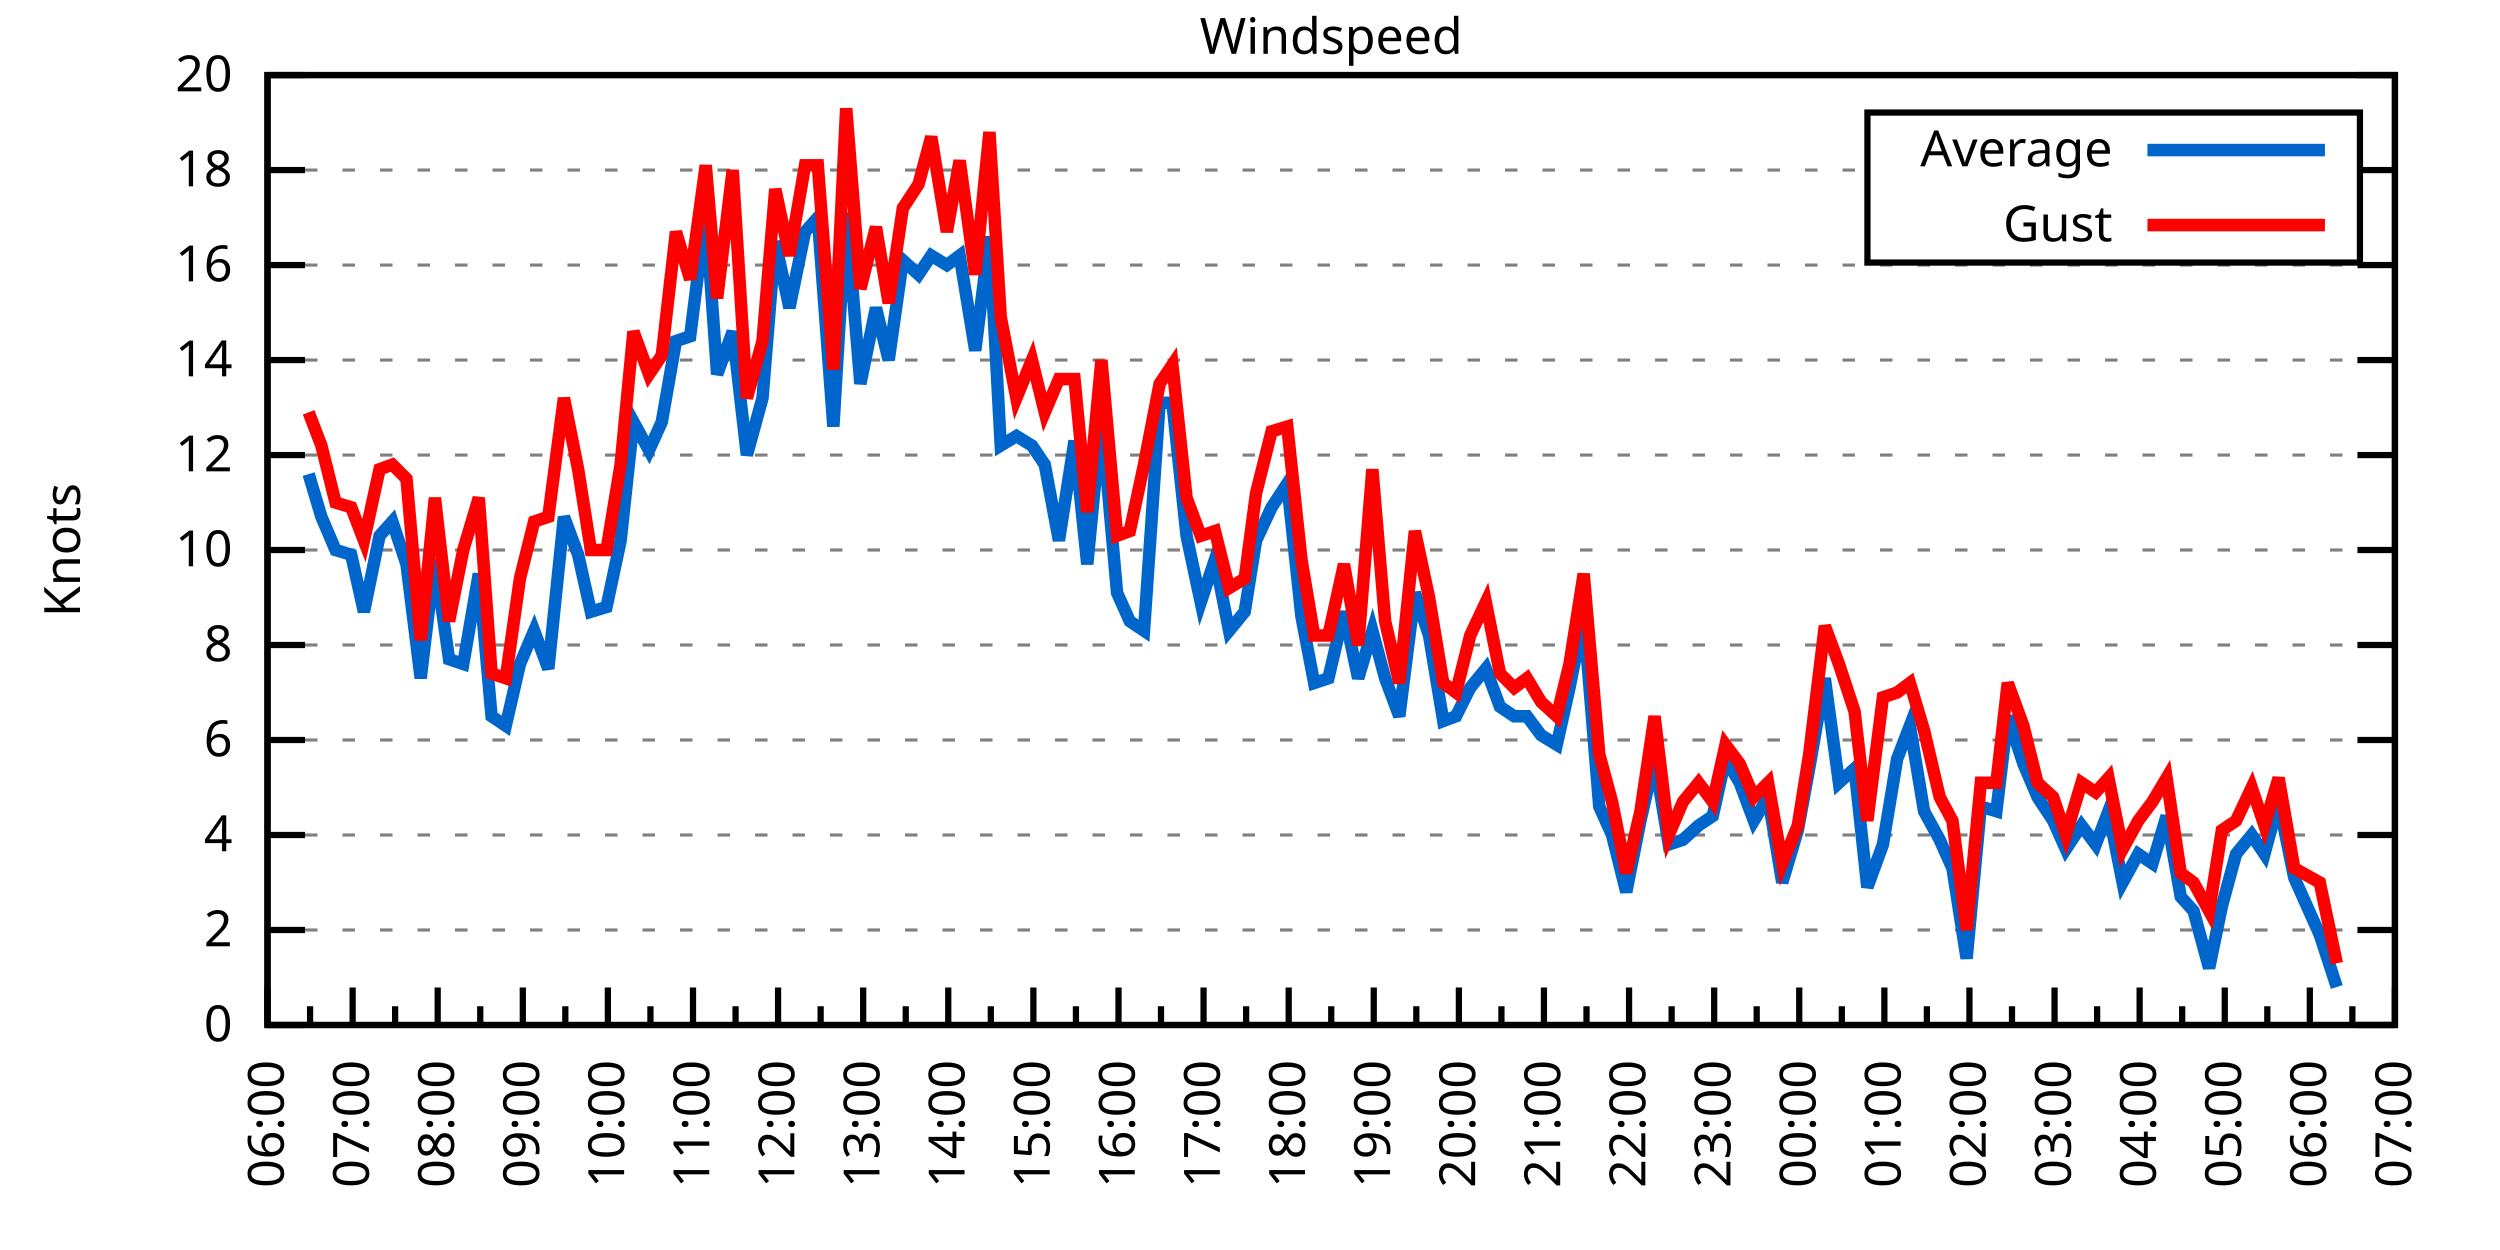
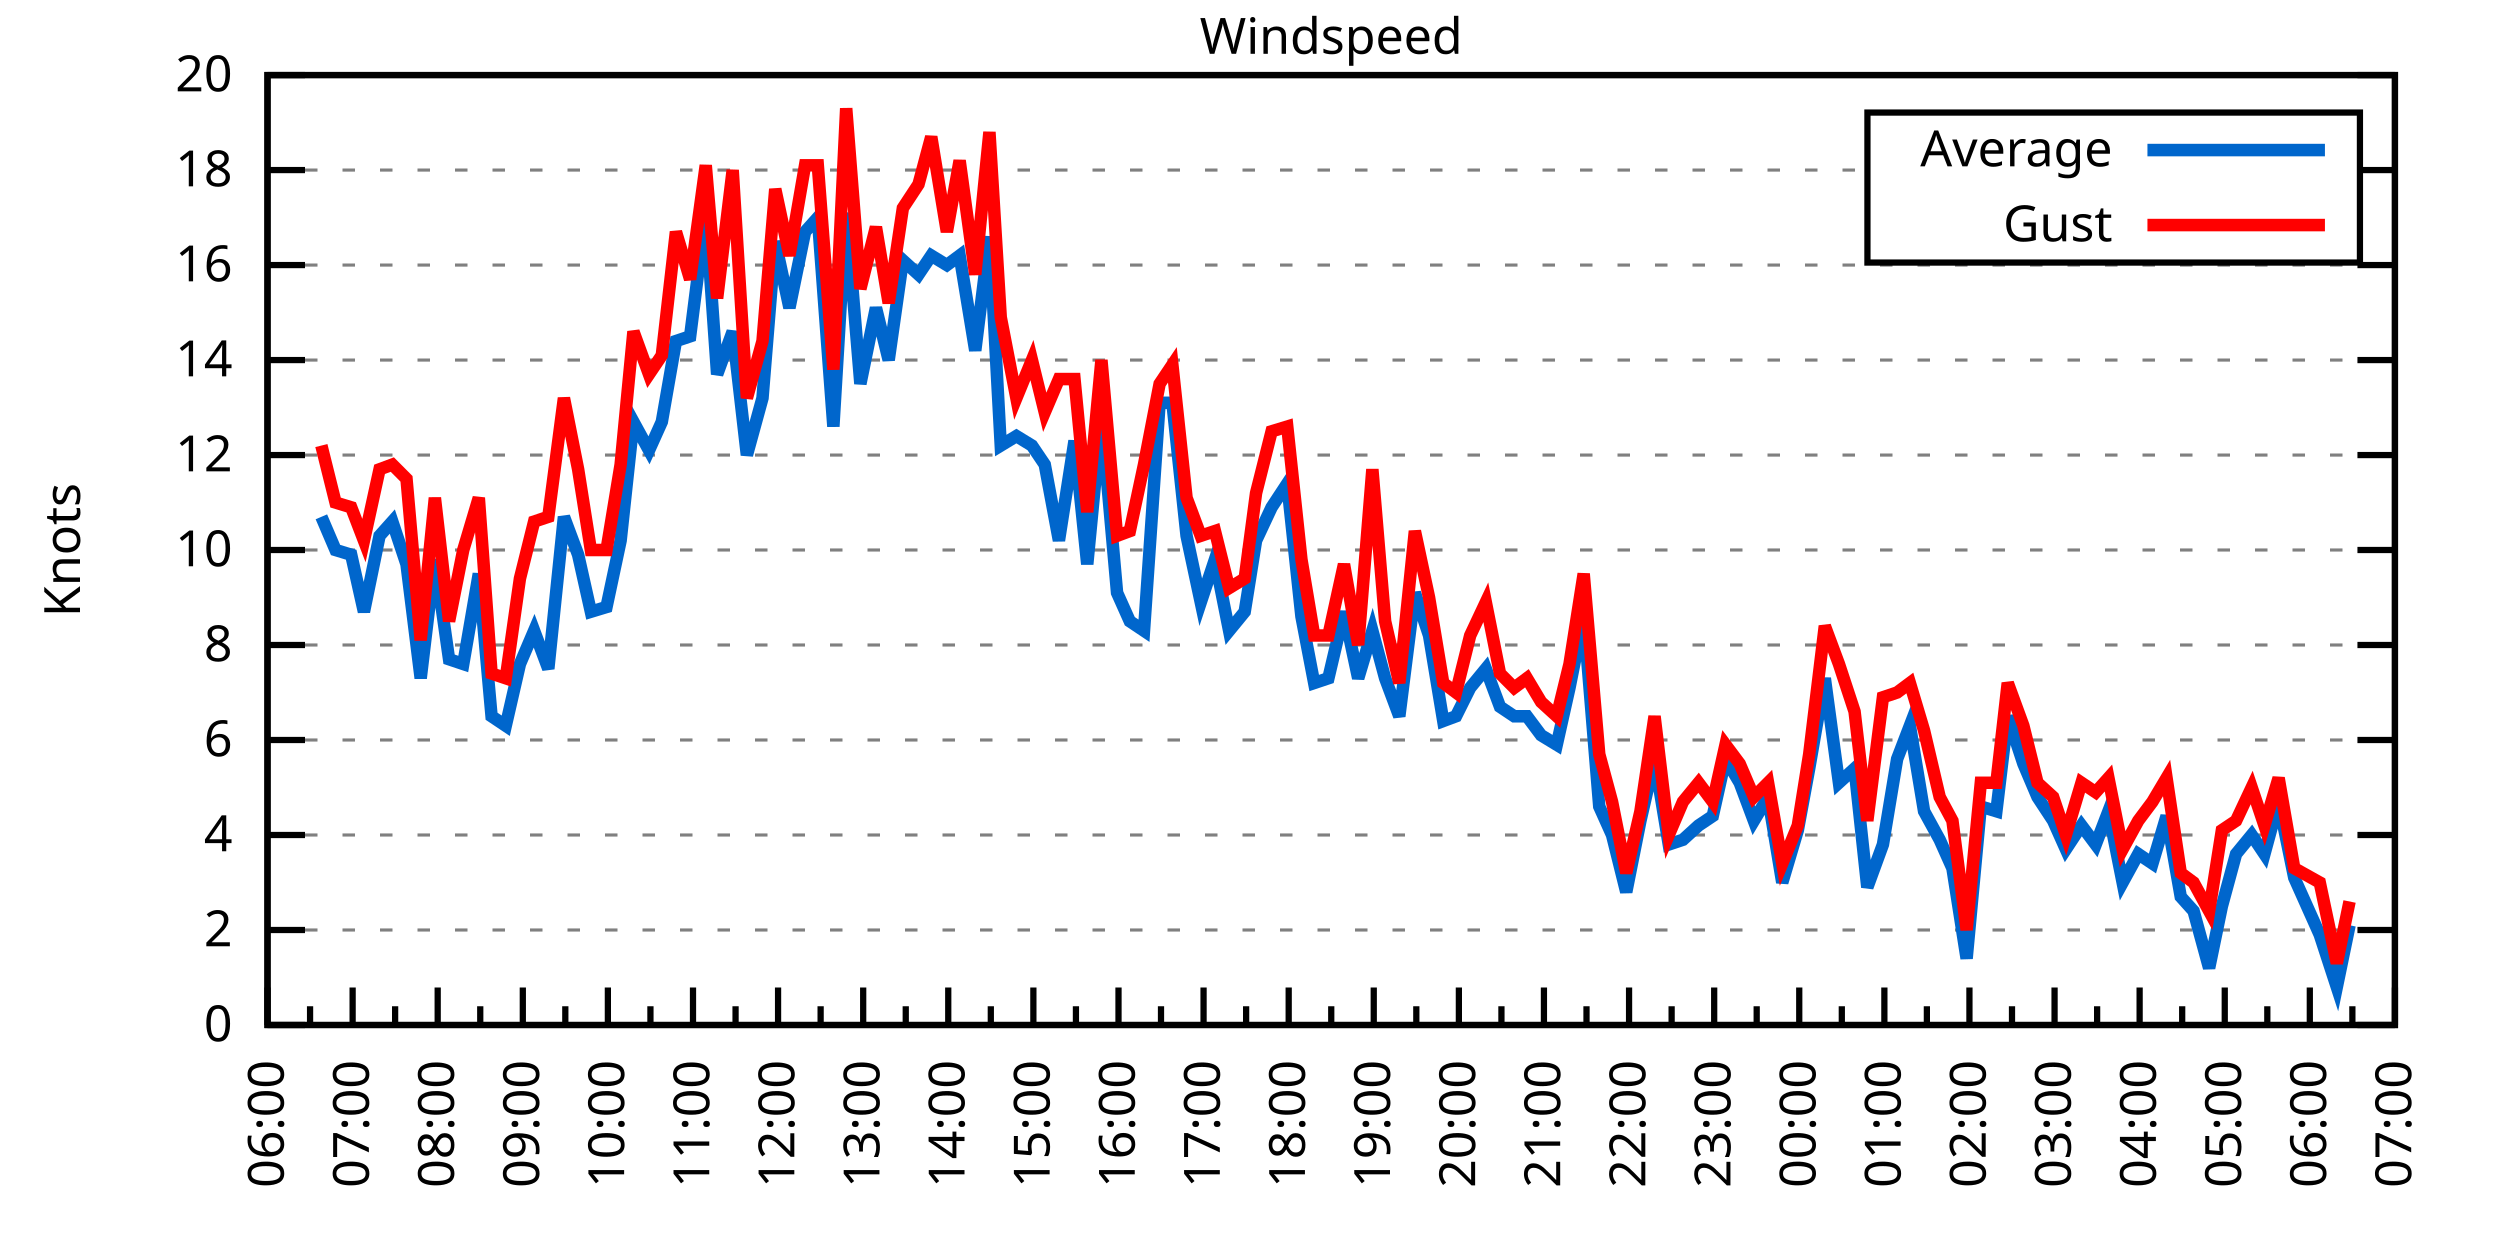
<svg xmlns="http://www.w3.org/2000/svg" xmlns:xlink="http://www.w3.org/1999/xlink" width="400" height="200" viewBox="0 0 400 200">
  <g id="gnuplot_canvas">
    <rect x="0" y="0" width="400" height="200" fill="none" />
    <defs>
      <circle id="gpDot" r="0.5" stroke-width="0.5" stroke="currentColor" />
      <path id="gpPt0" stroke-width="0.333" stroke="currentColor" d="M-1,0 h2 M0,-1 v2" />
      <path id="gpPt1" stroke-width="0.333" stroke="currentColor" d="M-1,-1 L1,1 M1,-1 L-1,1" />
      <path id="gpPt2" stroke-width="0.333" stroke="currentColor" d="M-1,0 L1,0 M0,-1 L0,1 M-1,-1 L1,1 M-1,1 L1,-1" />
      <rect id="gpPt3" stroke-width="0.333" stroke="currentColor" x="-1" y="-1" width="2" height="2" />
      <rect id="gpPt4" stroke-width="0.333" stroke="currentColor" fill="currentColor" x="-1" y="-1" width="2" height="2" />
      <circle id="gpPt5" stroke-width="0.333" stroke="currentColor" cx="0" cy="0" r="1" />
      <use xlink:href="#gpPt5" id="gpPt6" fill="currentColor" stroke="none" />
      <path id="gpPt7" stroke-width="0.333" stroke="currentColor" d="M0,-1.33 L-1.33,0.67 L1.33,0.67 z" />
      <use xlink:href="#gpPt7" id="gpPt8" fill="currentColor" stroke="none" />
      <use xlink:href="#gpPt7" id="gpPt9" stroke="currentColor" transform="rotate(180)" />
      <use xlink:href="#gpPt9" id="gpPt10" fill="currentColor" stroke="none" />
      <use xlink:href="#gpPt3" id="gpPt11" stroke="currentColor" transform="rotate(45)" />
      <use xlink:href="#gpPt11" id="gpPt12" fill="currentColor" stroke="none" />
      <path id="gpPt13" stroke-width="0.333" stroke="currentColor" d="M0,1.330 L1.265,0.411 L0.782,-1.067 L-0.782,-1.076 L-1.265,0.411 z" />
      <use xlink:href="#gpPt13" id="gpPt14" fill="currentColor" stroke="none" />
      <filter id="textbox" filterUnits="objectBoundingBox" x="0" y="0" height="1" width="1">
        <feFlood flood-color="white" flood-opacity="1" result="bgnd" />
        <feComposite in="SourceGraphic" in2="bgnd" operator="atop" />
      </filter>
      <filter id="greybox" filterUnits="objectBoundingBox" x="0" y="0" height="1" width="1">
        <feFlood flood-color="lightgrey" flood-opacity="1" result="grey" />
        <feComposite in="SourceGraphic" in2="grey" operator="atop" />
      </filter>
    </defs>
    <g fill="none" color="white" stroke="currentColor" stroke-width="1.00" stroke-linecap="butt" stroke-linejoin="miter">
</g>
    <g fill="none" color="black" stroke="currentColor" stroke-width="1.00" stroke-linecap="butt" stroke-linejoin="miter">
      <g stroke="none" shape-rendering="crispEdges">
        <polygon fill="rgb(255, 255, 255)" points="42.80,164.00 383.18,164.00 383.18,12.02 42.80,12.02 " />
      </g>
    </g>
    <g fill="none" color="black" stroke="currentColor" stroke-width="1.00" stroke-linecap="butt" stroke-linejoin="miter">
</g>
    <g fill="none" color="black" stroke="black" stroke-width="0.50" stroke-linecap="butt" stroke-linejoin="miter">
</g>
    <g fill="none" color="gray" stroke="currentColor" stroke-width="0.50" stroke-linecap="butt" stroke-linejoin="miter">
      <path stroke="gray" stroke-dasharray="2,4" class="gridline" d="M42.80,164.00 L383.19,164.00  " />
    </g>
    <g fill="none" color="gray" stroke="gray" stroke-width="1.00" stroke-linecap="butt" stroke-linejoin="miter">
</g>
    <g fill="none" color="black" stroke="currentColor" stroke-width="1.00" stroke-linecap="butt" stroke-linejoin="miter">
      <path stroke="black" d="M42.80,164.00 L48.80,164.00 M383.19,164.00 L377.19,164.00  " />
      <g transform="translate(37.20,166.60)" stroke="none" fill="black" font-family="Sans" font-size="8.00" text-anchor="end">
        <text>
          <tspan font-family="Sans"> 0</tspan>
        </text>
      </g>
    </g>
    <g fill="none" color="black" stroke="currentColor" stroke-width="1.00" stroke-linecap="butt" stroke-linejoin="miter">
</g>
    <g fill="none" color="black" stroke="black" stroke-width="0.50" stroke-linecap="butt" stroke-linejoin="miter">
</g>
    <g fill="none" color="gray" stroke="currentColor" stroke-width="0.50" stroke-linecap="butt" stroke-linejoin="miter">
      <path stroke="gray" stroke-dasharray="2,4" class="gridline" d="M42.80,148.80 L383.19,148.80  " />
    </g>
    <g fill="none" color="gray" stroke="gray" stroke-width="1.00" stroke-linecap="butt" stroke-linejoin="miter">
</g>
    <g fill="none" color="black" stroke="currentColor" stroke-width="1.00" stroke-linecap="butt" stroke-linejoin="miter">
      <path stroke="black" d="M42.80,148.80 L48.80,148.80 M383.19,148.80 L377.19,148.80  " />
      <g transform="translate(37.20,151.40)" stroke="none" fill="black" font-family="Sans" font-size="8.00" text-anchor="end">
        <text>
          <tspan font-family="Sans"> 2</tspan>
        </text>
      </g>
    </g>
    <g fill="none" color="black" stroke="currentColor" stroke-width="1.00" stroke-linecap="butt" stroke-linejoin="miter">
</g>
    <g fill="none" color="black" stroke="black" stroke-width="0.50" stroke-linecap="butt" stroke-linejoin="miter">
</g>
    <g fill="none" color="gray" stroke="currentColor" stroke-width="0.50" stroke-linecap="butt" stroke-linejoin="miter">
      <path stroke="gray" stroke-dasharray="2,4" class="gridline" d="M42.80,133.60 L383.19,133.60  " />
    </g>
    <g fill="none" color="gray" stroke="gray" stroke-width="1.00" stroke-linecap="butt" stroke-linejoin="miter">
</g>
    <g fill="none" color="black" stroke="currentColor" stroke-width="1.00" stroke-linecap="butt" stroke-linejoin="miter">
      <path stroke="black" d="M42.80,133.60 L48.80,133.60 M383.19,133.60 L377.19,133.60  " />
      <g transform="translate(37.20,136.20)" stroke="none" fill="black" font-family="Sans" font-size="8.00" text-anchor="end">
        <text>
          <tspan font-family="Sans"> 4</tspan>
        </text>
      </g>
    </g>
    <g fill="none" color="black" stroke="currentColor" stroke-width="1.00" stroke-linecap="butt" stroke-linejoin="miter">
</g>
    <g fill="none" color="black" stroke="black" stroke-width="0.50" stroke-linecap="butt" stroke-linejoin="miter">
</g>
    <g fill="none" color="gray" stroke="currentColor" stroke-width="0.50" stroke-linecap="butt" stroke-linejoin="miter">
      <path stroke="gray" stroke-dasharray="2,4" class="gridline" d="M42.80,118.40 L383.19,118.40  " />
    </g>
    <g fill="none" color="gray" stroke="gray" stroke-width="1.00" stroke-linecap="butt" stroke-linejoin="miter">
</g>
    <g fill="none" color="black" stroke="currentColor" stroke-width="1.00" stroke-linecap="butt" stroke-linejoin="miter">
      <path stroke="black" d="M42.80,118.40 L48.80,118.40 M383.19,118.40 L377.19,118.40  " />
      <g transform="translate(37.20,121.00)" stroke="none" fill="black" font-family="Sans" font-size="8.00" text-anchor="end">
        <text>
          <tspan font-family="Sans"> 6</tspan>
        </text>
      </g>
    </g>
    <g fill="none" color="black" stroke="currentColor" stroke-width="1.00" stroke-linecap="butt" stroke-linejoin="miter">
</g>
    <g fill="none" color="black" stroke="black" stroke-width="0.50" stroke-linecap="butt" stroke-linejoin="miter">
</g>
    <g fill="none" color="gray" stroke="currentColor" stroke-width="0.50" stroke-linecap="butt" stroke-linejoin="miter">
      <path stroke="gray" stroke-dasharray="2,4" class="gridline" d="M42.80,103.20 L383.19,103.20  " />
    </g>
    <g fill="none" color="gray" stroke="gray" stroke-width="1.00" stroke-linecap="butt" stroke-linejoin="miter">
</g>
    <g fill="none" color="black" stroke="currentColor" stroke-width="1.00" stroke-linecap="butt" stroke-linejoin="miter">
      <path stroke="black" d="M42.80,103.20 L48.80,103.20 M383.19,103.20 L377.19,103.20  " />
      <g transform="translate(37.20,105.80)" stroke="none" fill="black" font-family="Sans" font-size="8.00" text-anchor="end">
        <text>
          <tspan font-family="Sans"> 8</tspan>
        </text>
      </g>
    </g>
    <g fill="none" color="black" stroke="currentColor" stroke-width="1.00" stroke-linecap="butt" stroke-linejoin="miter">
</g>
    <g fill="none" color="black" stroke="black" stroke-width="0.50" stroke-linecap="butt" stroke-linejoin="miter">
</g>
    <g fill="none" color="gray" stroke="currentColor" stroke-width="0.50" stroke-linecap="butt" stroke-linejoin="miter">
      <path stroke="gray" stroke-dasharray="2,4" class="gridline" d="M42.80,88.00 L383.19,88.00  " />
    </g>
    <g fill="none" color="gray" stroke="gray" stroke-width="1.00" stroke-linecap="butt" stroke-linejoin="miter">
</g>
    <g fill="none" color="black" stroke="currentColor" stroke-width="1.00" stroke-linecap="butt" stroke-linejoin="miter">
      <path stroke="black" d="M42.80,88.00 L48.80,88.00 M383.19,88.00 L377.19,88.00  " />
      <g transform="translate(37.20,90.60)" stroke="none" fill="black" font-family="Sans" font-size="8.00" text-anchor="end">
        <text>
          <tspan font-family="Sans"> 10</tspan>
        </text>
      </g>
    </g>
    <g fill="none" color="black" stroke="currentColor" stroke-width="1.00" stroke-linecap="butt" stroke-linejoin="miter">
</g>
    <g fill="none" color="black" stroke="black" stroke-width="0.50" stroke-linecap="butt" stroke-linejoin="miter">
</g>
    <g fill="none" color="gray" stroke="currentColor" stroke-width="0.50" stroke-linecap="butt" stroke-linejoin="miter">
      <path stroke="gray" stroke-dasharray="2,4" class="gridline" d="M42.80,72.81 L383.19,72.81  " />
    </g>
    <g fill="none" color="gray" stroke="gray" stroke-width="1.00" stroke-linecap="butt" stroke-linejoin="miter">
</g>
    <g fill="none" color="black" stroke="currentColor" stroke-width="1.00" stroke-linecap="butt" stroke-linejoin="miter">
      <path stroke="black" d="M42.80,72.81 L48.80,72.81 M383.19,72.81 L377.19,72.81  " />
      <g transform="translate(37.20,75.41)" stroke="none" fill="black" font-family="Sans" font-size="8.00" text-anchor="end">
        <text>
          <tspan font-family="Sans"> 12</tspan>
        </text>
      </g>
    </g>
    <g fill="none" color="black" stroke="currentColor" stroke-width="1.00" stroke-linecap="butt" stroke-linejoin="miter">
</g>
    <g fill="none" color="black" stroke="black" stroke-width="0.50" stroke-linecap="butt" stroke-linejoin="miter">
</g>
    <g fill="none" color="gray" stroke="currentColor" stroke-width="0.50" stroke-linecap="butt" stroke-linejoin="miter">
      <path stroke="gray" stroke-dasharray="2,4" class="gridline" d="M42.80,57.61 L383.19,57.61  " />
    </g>
    <g fill="none" color="gray" stroke="gray" stroke-width="1.00" stroke-linecap="butt" stroke-linejoin="miter">
</g>
    <g fill="none" color="black" stroke="currentColor" stroke-width="1.00" stroke-linecap="butt" stroke-linejoin="miter">
      <path stroke="black" d="M42.80,57.61 L48.80,57.61 M383.19,57.61 L377.19,57.61  " />
      <g transform="translate(37.20,60.21)" stroke="none" fill="black" font-family="Sans" font-size="8.00" text-anchor="end">
        <text>
          <tspan font-family="Sans"> 14</tspan>
        </text>
      </g>
    </g>
    <g fill="none" color="black" stroke="currentColor" stroke-width="1.00" stroke-linecap="butt" stroke-linejoin="miter">
</g>
    <g fill="none" color="black" stroke="black" stroke-width="0.50" stroke-linecap="butt" stroke-linejoin="miter">
</g>
    <g fill="none" color="gray" stroke="currentColor" stroke-width="0.50" stroke-linecap="butt" stroke-linejoin="miter">
      <path stroke="gray" stroke-dasharray="2,4" class="gridline" d="M42.80,42.41 L383.19,42.41  " />
    </g>
    <g fill="none" color="gray" stroke="gray" stroke-width="1.00" stroke-linecap="butt" stroke-linejoin="miter">
</g>
    <g fill="none" color="black" stroke="currentColor" stroke-width="1.00" stroke-linecap="butt" stroke-linejoin="miter">
      <path stroke="black" d="M42.80,42.41 L48.80,42.41 M383.19,42.41 L377.19,42.41  " />
      <g transform="translate(37.20,45.01)" stroke="none" fill="black" font-family="Sans" font-size="8.00" text-anchor="end">
        <text>
          <tspan font-family="Sans"> 16</tspan>
        </text>
      </g>
    </g>
    <g fill="none" color="black" stroke="currentColor" stroke-width="1.00" stroke-linecap="butt" stroke-linejoin="miter">
</g>
    <g fill="none" color="black" stroke="black" stroke-width="0.50" stroke-linecap="butt" stroke-linejoin="miter">
</g>
    <g fill="none" color="gray" stroke="currentColor" stroke-width="0.50" stroke-linecap="butt" stroke-linejoin="miter">
      <path stroke="gray" stroke-dasharray="2,4" class="gridline" d="M42.80,27.21 L298.79,27.21 M377.59,27.21 L383.19,27.21  " />
    </g>
    <g fill="none" color="gray" stroke="gray" stroke-width="1.00" stroke-linecap="butt" stroke-linejoin="miter">
</g>
    <g fill="none" color="black" stroke="currentColor" stroke-width="1.00" stroke-linecap="butt" stroke-linejoin="miter">
      <path stroke="black" d="M42.80,27.21 L48.80,27.21 M383.19,27.21 L377.19,27.21  " />
      <g transform="translate(37.20,29.81)" stroke="none" fill="black" font-family="Sans" font-size="8.00" text-anchor="end">
        <text>
          <tspan font-family="Sans"> 18</tspan>
        </text>
      </g>
    </g>
    <g fill="none" color="black" stroke="currentColor" stroke-width="1.00" stroke-linecap="butt" stroke-linejoin="miter">
</g>
    <g fill="none" color="black" stroke="black" stroke-width="0.50" stroke-linecap="butt" stroke-linejoin="miter">
</g>
    <g fill="none" color="gray" stroke="currentColor" stroke-width="0.50" stroke-linecap="butt" stroke-linejoin="miter">
      <path stroke="gray" stroke-dasharray="2,4" class="gridline" d="M42.80,12.01 L383.19,12.01  " />
    </g>
    <g fill="none" color="gray" stroke="gray" stroke-width="1.00" stroke-linecap="butt" stroke-linejoin="miter">
</g>
    <g fill="none" color="black" stroke="currentColor" stroke-width="1.00" stroke-linecap="butt" stroke-linejoin="miter">
      <path stroke="black" d="M42.80,12.01 L48.80,12.01 M383.19,12.01 L377.19,12.01  " />
      <g transform="translate(37.20,14.61)" stroke="none" fill="black" font-family="Sans" font-size="8.00" text-anchor="end">
        <text>
          <tspan font-family="Sans"> 20</tspan>
        </text>
      </g>
    </g>
    <g fill="none" color="black" stroke="currentColor" stroke-width="1.00" stroke-linecap="butt" stroke-linejoin="miter">
      <path stroke="black" d="M42.80,164.00 L42.80,158.00  " />
      <g transform="translate(45.40,169.60) rotate(270)" stroke="none" fill="black" font-family="Sans" font-size="8.00" text-anchor="end">
        <text>
          <tspan font-family="Sans">06:00</tspan>
        </text>
      </g>
    </g>
    <g fill="none" color="black" stroke="currentColor" stroke-width="1.00" stroke-linecap="butt" stroke-linejoin="miter">
      <path stroke="black" d="M49.61,164.00 L49.61,161.00 M56.42,164.00 L56.42,158.00  " />
      <g transform="translate(59.02,169.60) rotate(270)" stroke="none" fill="black" font-family="Sans" font-size="8.00" text-anchor="end">
        <text>
          <tspan font-family="Sans">07:00</tspan>
        </text>
      </g>
    </g>
    <g fill="none" color="black" stroke="currentColor" stroke-width="1.00" stroke-linecap="butt" stroke-linejoin="miter">
      <path stroke="black" d="M63.22,164.00 L63.22,161.00 M70.03,164.00 L70.03,158.00  " />
      <g transform="translate(72.63,169.60) rotate(270)" stroke="none" fill="black" font-family="Sans" font-size="8.00" text-anchor="end">
        <text>
          <tspan font-family="Sans">08:00</tspan>
        </text>
      </g>
    </g>
    <g fill="none" color="black" stroke="currentColor" stroke-width="1.00" stroke-linecap="butt" stroke-linejoin="miter">
      <path stroke="black" d="M76.84,164.00 L76.84,161.00 M83.65,164.00 L83.65,158.00  " />
      <g transform="translate(86.25,169.60) rotate(270)" stroke="none" fill="black" font-family="Sans" font-size="8.00" text-anchor="end">
        <text>
          <tspan font-family="Sans">09:00</tspan>
        </text>
      </g>
    </g>
    <g fill="none" color="black" stroke="currentColor" stroke-width="1.00" stroke-linecap="butt" stroke-linejoin="miter">
      <path stroke="black" d="M90.45,164.00 L90.45,161.00 M97.26,164.00 L97.26,158.00  " />
      <g transform="translate(99.86,169.60) rotate(270)" stroke="none" fill="black" font-family="Sans" font-size="8.00" text-anchor="end">
        <text>
          <tspan font-family="Sans">10:00</tspan>
        </text>
      </g>
    </g>
    <g fill="none" color="black" stroke="currentColor" stroke-width="1.00" stroke-linecap="butt" stroke-linejoin="miter">
      <path stroke="black" d="M104.07,164.00 L104.07,161.00 M110.88,164.00 L110.88,158.00  " />
      <g transform="translate(113.48,169.60) rotate(270)" stroke="none" fill="black" font-family="Sans" font-size="8.00" text-anchor="end">
        <text>
          <tspan font-family="Sans">11:00</tspan>
        </text>
      </g>
    </g>
    <g fill="none" color="black" stroke="currentColor" stroke-width="1.00" stroke-linecap="butt" stroke-linejoin="miter">
      <path stroke="black" d="M117.69,164.00 L117.69,161.00 M124.49,164.00 L124.49,158.00  " />
      <g transform="translate(127.09,169.60) rotate(270)" stroke="none" fill="black" font-family="Sans" font-size="8.00" text-anchor="end">
        <text>
          <tspan font-family="Sans">12:00</tspan>
        </text>
      </g>
    </g>
    <g fill="none" color="black" stroke="currentColor" stroke-width="1.00" stroke-linecap="butt" stroke-linejoin="miter">
      <path stroke="black" d="M131.30,164.00 L131.30,161.00 M138.11,164.00 L138.11,158.00  " />
      <g transform="translate(140.71,169.60) rotate(270)" stroke="none" fill="black" font-family="Sans" font-size="8.00" text-anchor="end">
        <text>
          <tspan font-family="Sans">13:00</tspan>
        </text>
      </g>
    </g>
    <g fill="none" color="black" stroke="currentColor" stroke-width="1.00" stroke-linecap="butt" stroke-linejoin="miter">
      <path stroke="black" d="M144.92,164.00 L144.92,161.00 M151.72,164.00 L151.72,158.00  " />
      <g transform="translate(154.32,169.60) rotate(270)" stroke="none" fill="black" font-family="Sans" font-size="8.00" text-anchor="end">
        <text>
          <tspan font-family="Sans">14:00</tspan>
        </text>
      </g>
    </g>
    <g fill="none" color="black" stroke="currentColor" stroke-width="1.00" stroke-linecap="butt" stroke-linejoin="miter">
      <path stroke="black" d="M158.53,164.00 L158.53,161.00 M165.34,164.00 L165.34,158.00  " />
      <g transform="translate(167.94,169.60) rotate(270)" stroke="none" fill="black" font-family="Sans" font-size="8.00" text-anchor="end">
        <text>
          <tspan font-family="Sans">15:00</tspan>
        </text>
      </g>
    </g>
    <g fill="none" color="black" stroke="currentColor" stroke-width="1.00" stroke-linecap="butt" stroke-linejoin="miter">
      <path stroke="black" d="M172.15,164.00 L172.15,161.00 M178.96,164.00 L178.96,158.00  " />
      <g transform="translate(181.56,169.60) rotate(270)" stroke="none" fill="black" font-family="Sans" font-size="8.00" text-anchor="end">
        <text>
          <tspan font-family="Sans">16:00</tspan>
        </text>
      </g>
    </g>
    <g fill="none" color="black" stroke="currentColor" stroke-width="1.00" stroke-linecap="butt" stroke-linejoin="miter">
      <path stroke="black" d="M185.76,164.00 L185.76,161.00 M192.57,164.00 L192.57,158.00  " />
      <g transform="translate(195.17,169.60) rotate(270)" stroke="none" fill="black" font-family="Sans" font-size="8.00" text-anchor="end">
        <text>
          <tspan font-family="Sans">17:00</tspan>
        </text>
      </g>
    </g>
    <g fill="none" color="black" stroke="currentColor" stroke-width="1.00" stroke-linecap="butt" stroke-linejoin="miter">
      <path stroke="black" d="M199.38,164.00 L199.38,161.00 M206.19,164.00 L206.19,158.00  " />
      <g transform="translate(208.79,169.60) rotate(270)" stroke="none" fill="black" font-family="Sans" font-size="8.00" text-anchor="end">
        <text>
          <tspan font-family="Sans">18:00</tspan>
        </text>
      </g>
    </g>
    <g fill="none" color="black" stroke="currentColor" stroke-width="1.00" stroke-linecap="butt" stroke-linejoin="miter">
      <path stroke="black" d="M213.00,164.00 L213.00,161.00 M219.80,164.00 L219.80,158.00  " />
      <g transform="translate(222.40,169.60) rotate(270)" stroke="none" fill="black" font-family="Sans" font-size="8.00" text-anchor="end">
        <text>
          <tspan font-family="Sans">19:00</tspan>
        </text>
      </g>
    </g>
    <g fill="none" color="black" stroke="currentColor" stroke-width="1.00" stroke-linecap="butt" stroke-linejoin="miter">
      <path stroke="black" d="M226.61,164.00 L226.61,161.00 M233.42,164.00 L233.42,158.00  " />
      <g transform="translate(236.02,169.60) rotate(270)" stroke="none" fill="black" font-family="Sans" font-size="8.00" text-anchor="end">
        <text>
          <tspan font-family="Sans">20:00</tspan>
        </text>
      </g>
    </g>
    <g fill="none" color="black" stroke="currentColor" stroke-width="1.00" stroke-linecap="butt" stroke-linejoin="miter">
      <path stroke="black" d="M240.23,164.00 L240.23,161.00 M247.03,164.00 L247.03,158.00  " />
      <g transform="translate(249.63,169.60) rotate(270)" stroke="none" fill="black" font-family="Sans" font-size="8.00" text-anchor="end">
        <text>
          <tspan font-family="Sans">21:00</tspan>
        </text>
      </g>
    </g>
    <g fill="none" color="black" stroke="currentColor" stroke-width="1.00" stroke-linecap="butt" stroke-linejoin="miter">
      <path stroke="black" d="M253.84,164.00 L253.84,161.00 M260.65,164.00 L260.65,158.00  " />
      <g transform="translate(263.25,169.60) rotate(270)" stroke="none" fill="black" font-family="Sans" font-size="8.00" text-anchor="end">
        <text>
          <tspan font-family="Sans">22:00</tspan>
        </text>
      </g>
    </g>
    <g fill="none" color="black" stroke="currentColor" stroke-width="1.00" stroke-linecap="butt" stroke-linejoin="miter">
      <path stroke="black" d="M267.46,164.00 L267.46,161.00 M274.27,164.00 L274.27,158.00  " />
      <g transform="translate(276.87,169.60) rotate(270)" stroke="none" fill="black" font-family="Sans" font-size="8.00" text-anchor="end">
        <text>
          <tspan font-family="Sans">23:00</tspan>
        </text>
      </g>
    </g>
    <g fill="none" color="black" stroke="currentColor" stroke-width="1.00" stroke-linecap="butt" stroke-linejoin="miter">
      <path stroke="black" d="M281.07,164.00 L281.07,161.00 M287.88,164.00 L287.88,158.00  " />
      <g transform="translate(290.48,169.60) rotate(270)" stroke="none" fill="black" font-family="Sans" font-size="8.00" text-anchor="end">
        <text>
          <tspan font-family="Sans">00:00</tspan>
        </text>
      </g>
    </g>
    <g fill="none" color="black" stroke="currentColor" stroke-width="1.00" stroke-linecap="butt" stroke-linejoin="miter">
      <path stroke="black" d="M294.69,164.00 L294.69,161.00 M301.50,164.00 L301.50,158.00  " />
      <g transform="translate(304.10,169.60) rotate(270)" stroke="none" fill="black" font-family="Sans" font-size="8.00" text-anchor="end">
        <text>
          <tspan font-family="Sans">01:00</tspan>
        </text>
      </g>
    </g>
    <g fill="none" color="black" stroke="currentColor" stroke-width="1.00" stroke-linecap="butt" stroke-linejoin="miter">
      <path stroke="black" d="M308.30,164.00 L308.30,161.00 M315.11,164.00 L315.11,158.00  " />
      <g transform="translate(317.71,169.60) rotate(270)" stroke="none" fill="black" font-family="Sans" font-size="8.00" text-anchor="end">
        <text>
          <tspan font-family="Sans">02:00</tspan>
        </text>
      </g>
    </g>
    <g fill="none" color="black" stroke="currentColor" stroke-width="1.00" stroke-linecap="butt" stroke-linejoin="miter">
      <path stroke="black" d="M321.92,164.00 L321.92,161.00 M328.73,164.00 L328.73,158.00  " />
      <g transform="translate(331.33,169.60) rotate(270)" stroke="none" fill="black" font-family="Sans" font-size="8.00" text-anchor="end">
        <text>
          <tspan font-family="Sans">03:00</tspan>
        </text>
      </g>
    </g>
    <g fill="none" color="black" stroke="currentColor" stroke-width="1.00" stroke-linecap="butt" stroke-linejoin="miter">
      <path stroke="black" d="M335.54,164.00 L335.54,161.00 M342.34,164.00 L342.34,158.00  " />
      <g transform="translate(344.94,169.60) rotate(270)" stroke="none" fill="black" font-family="Sans" font-size="8.00" text-anchor="end">
        <text>
          <tspan font-family="Sans">04:00</tspan>
        </text>
      </g>
    </g>
    <g fill="none" color="black" stroke="currentColor" stroke-width="1.00" stroke-linecap="butt" stroke-linejoin="miter">
      <path stroke="black" d="M349.15,164.00 L349.15,161.00 M355.96,164.00 L355.96,158.00  " />
      <g transform="translate(358.56,169.60) rotate(270)" stroke="none" fill="black" font-family="Sans" font-size="8.00" text-anchor="end">
        <text>
          <tspan font-family="Sans">05:00</tspan>
        </text>
      </g>
    </g>
    <g fill="none" color="black" stroke="currentColor" stroke-width="1.00" stroke-linecap="butt" stroke-linejoin="miter">
      <path stroke="black" d="M362.77,164.00 L362.77,161.00 M369.57,164.00 L369.57,158.00  " />
      <g transform="translate(372.17,169.60) rotate(270)" stroke="none" fill="black" font-family="Sans" font-size="8.00" text-anchor="end">
        <text>
          <tspan font-family="Sans">06:00</tspan>
        </text>
      </g>
    </g>
    <g fill="none" color="black" stroke="currentColor" stroke-width="1.00" stroke-linecap="butt" stroke-linejoin="miter">
      <path stroke="black" d="M376.38,164.00 L376.38,161.00 M383.19,164.00 L383.19,158.00  " />
      <g transform="translate(385.79,169.60) rotate(270)" stroke="none" fill="black" font-family="Sans" font-size="8.00" text-anchor="end">
        <text>
          <tspan font-family="Sans">07:00</tspan>
        </text>
      </g>
    </g>
    <g fill="none" color="black" stroke="currentColor" stroke-width="1.00" stroke-linecap="butt" stroke-linejoin="miter">
</g>
    <g fill="none" color="black" stroke="currentColor" stroke-width="1.00" stroke-linecap="butt" stroke-linejoin="miter">
      <path stroke="black" d="M42.80,12.01 L42.80,164.00 L383.19,164.00 L383.19,12.01 L42.80,12.01 Z  " />
    </g>
    <g fill="none" color="black" stroke="currentColor" stroke-width="1.00" stroke-linecap="butt" stroke-linejoin="miter">
      <g transform="translate(12.80,88.01) rotate(270)" stroke="none" fill="black" font-family="Sans" font-size="8.00" text-anchor="middle">
        <text>
          <tspan font-family="Sans">Knots</tspan>
        </text>
      </g>
    </g>
    <g fill="none" color="black" stroke="currentColor" stroke-width="1.00" stroke-linecap="butt" stroke-linejoin="miter">
</g>
    <g fill="none" color="black" stroke="currentColor" stroke-width="1.00" stroke-linecap="butt" stroke-linejoin="miter">
      <path stroke="black" d="M298.79,42.01 L298.79,18.01 L377.59,18.01 L377.59,42.01 L298.79,42.01 Z  " />
    </g>
    <g id="Windspeed_plot_1">
      <g fill="none" color="white" stroke="black" stroke-width="2.00" stroke-linecap="butt" stroke-linejoin="miter">
</g>
      <g fill="none" color="black" stroke="currentColor" stroke-width="2.00" stroke-linecap="butt" stroke-linejoin="miter">
        <g transform="translate(337.99,26.61)" stroke="none" fill="black" font-family="Sans" font-size="8.00" text-anchor="end">
          <text>
            <tspan font-family="Sans">Average</tspan>
          </text>
        </g>
      </g>
      <g fill="none" color="black" stroke="currentColor" stroke-width="2.00" stroke-linecap="butt" stroke-linejoin="miter">
-         <path stroke="rgb(  0, 102, 204)" d="M343.59,24.01 L371.99,24.01 M49.38,75.85 L51.42,82.69 L53.69,88.00 L56.19,88.76 L58.23,97.88 L60.73,85.73   L62.77,83.45 L65.04,90.28 L67.31,108.52 L69.58,89.52 L71.85,105.48 L74.12,106.24 L76.61,91.80 L78.65,114.60   L80.92,116.12 L83.19,106.24 L85.46,100.92 L87.73,107.00 L90.23,82.69 L92.50,88.76 L94.54,97.88 L97.04,97.12   L99.30,86.49 L101.35,67.49 L103.84,72.05 L105.89,67.49 L108.15,54.57 L110.42,53.81 L112.92,34.05 L114.74,59.89   L117.23,53.05 L119.50,72.81 L122.00,63.69 L124.04,38.61 L126.31,49.25 L128.81,37.09 L130.85,34.81 L133.34,68.25   L135.39,34.05 L137.66,61.41 L140.15,49.25 L142.19,57.61 L144.46,41.65 L146.96,43.93 L149.00,40.89 L151.50,42.41   L153.54,40.89 L156.04,56.09 L158.31,37.85 L160.12,71.29 L162.62,69.77 L165.11,71.29 L167.16,74.33 L169.43,86.49   L171.92,70.53 L173.96,90.28 L176.23,66.73 L178.73,94.84 L180.77,99.40 L183.04,100.92 L185.54,64.45 L187.58,64.45   L189.85,85.73 L192.12,96.36 L194.39,89.52 L196.66,100.92 L199.15,97.88 L200.97,86.49 L203.46,81.17 L205.96,77.37   L208.23,98.64 L210.27,109.28 L212.54,108.52 L215.04,97.88 L217.31,108.52 L219.58,100.92 L221.62,108.52 L223.89,114.60   L226.38,94.84 L228.65,101.68 L230.92,115.36 L232.96,114.60 L235.23,110.04 L237.73,107.00 L240.00,113.08 L242.27,114.60   L244.31,114.60 L246.58,117.64 L249.08,119.16 L251.12,110.04 L253.39,98.64 L255.88,129.04 L257.93,133.60 L260.20,142.72   L262.47,131.32 L264.73,121.44 L267.00,135.12 L269.27,134.36 L271.77,132.08 L274.04,130.56 L276.08,121.44 L278.35,125.24   L280.62,131.32 L282.89,127.52 L285.16,141.20 L287.65,132.84 L289.47,122.96 L291.97,108.52 L294.23,125.24 L296.73,122.96   L298.77,141.96 L301.27,135.12 L303.54,121.44 L305.58,116.12 L307.85,129.80 L310.35,134.36 L312.39,138.92 L314.66,153.36   L316.93,129.04 L319.42,129.80 L321.24,114.60 L323.74,122.20 L326.00,127.52 L328.50,131.32 L330.54,135.88 L333.04,132.08   L335.31,135.12 L337.35,129.80 L339.62,141.20 L342.12,136.64 L344.39,138.16 L346.65,130.56 L348.92,143.48 L350.97,145.76   L353.46,154.88 L355.50,145.00 L357.77,136.64 L360.27,133.60 L362.31,136.64 L364.58,128.28 L367.08,140.44 L371.16,149.56   L373.89,157.92  " />
+         <path stroke="rgb(  0, 102, 204)" d="M343.59,24.01 L371.99,24.01 M51.42,82.69 L53.69,88.00 L56.19,88.76 L58.23,97.88 L60.73,85.73 L62.77,83.45   L65.04,90.28 L67.31,108.52 L69.58,89.52 L71.85,105.48 L74.12,106.24 L76.61,91.80 L78.65,114.60 L80.92,116.12   L83.19,106.24 L85.46,100.92 L87.73,107.00 L90.23,82.69 L92.50,88.76 L94.54,97.88 L97.04,97.12 L99.30,86.49   L101.35,67.49 L103.84,72.05 L105.89,67.49 L108.15,54.57 L110.42,53.81 L112.92,34.05 L114.74,59.89 L117.23,53.05   L119.50,72.81 L122.00,63.69 L124.04,38.61 L126.31,49.25 L128.81,37.09 L130.85,34.81 L133.34,68.25 L135.39,34.05   L137.66,61.41 L140.15,49.25 L142.19,57.61 L144.46,41.65 L146.96,43.93 L149.00,40.89 L151.50,42.41 L153.54,40.89   L156.04,56.09 L158.31,37.85 L160.12,71.29 L162.62,69.77 L165.11,71.29 L167.16,74.33 L169.43,86.49 L171.92,70.53   L173.96,90.28 L176.23,66.73 L178.73,94.84 L180.77,99.40 L183.04,100.92 L185.54,64.45 L187.58,64.45 L189.85,85.73   L192.12,96.36 L194.39,89.52 L196.66,100.92 L199.15,97.88 L200.97,86.49 L203.46,81.17 L205.96,77.37 L208.23,98.64   L210.27,109.28 L212.54,108.52 L215.04,97.88 L217.31,108.52 L219.58,100.92 L221.62,108.52 L223.89,114.60 L226.38,94.84   L228.65,101.68 L230.92,115.36 L232.96,114.60 L235.23,110.04 L237.73,107.00 L240.00,113.08 L242.27,114.60 L244.31,114.60   L246.58,117.64 L249.08,119.16 L251.12,110.04 L253.39,98.64 L255.88,129.04 L257.93,133.60 L260.20,142.72 L262.47,131.32   L264.73,121.44 L267.00,135.12 L269.27,134.36 L271.77,132.08 L274.04,130.56 L276.08,121.44 L278.35,125.24 L280.62,131.32   L282.89,127.52 L285.16,141.20 L287.65,132.84 L289.47,122.96 L291.97,108.52 L294.23,125.24 L296.73,122.96 L298.77,141.96   L301.27,135.12 L303.54,121.44 L305.58,116.12 L307.85,129.80 L310.35,134.36 L312.39,138.92 L314.66,153.36 L316.93,129.04   L319.42,129.80 L321.24,114.60 L323.74,122.20 L326.00,127.52 L328.50,131.32 L330.54,135.88 L333.04,132.08 L335.31,135.12   L337.35,129.80 L339.62,141.20 L342.12,136.64 L344.39,138.16 L346.65,130.56 L348.92,143.48 L350.97,145.76 L353.46,154.88   L355.50,145.00 L357.77,136.64 L360.27,133.60 L362.31,136.64 L364.58,128.28 L367.08,140.44 L371.16,149.56 L373.89,157.92   L375.93,148.04  " />
      </g>
    </g>
    <g id="Windspeed_plot_2">
      <g fill="none" color="black" stroke="currentColor" stroke-width="2.00" stroke-linecap="butt" stroke-linejoin="miter">
        <g transform="translate(337.99,38.61)" stroke="none" fill="black" font-family="Sans" font-size="8.00" text-anchor="end">
          <text>
            <tspan font-family="Sans">Gust</tspan>
          </text>
        </g>
      </g>
      <g fill="none" color="black" stroke="currentColor" stroke-width="2.00" stroke-linecap="butt" stroke-linejoin="miter">
-         <path stroke="rgb(255,   0,   0)" d="M343.59,36.01 L371.99,36.01 M49.38,65.97 L51.42,71.29 L53.69,80.41 L56.19,81.17 L58.23,86.49 L60.73,75.09   L62.77,74.33 L65.04,76.61 L67.31,102.44 L69.58,79.65 L71.85,99.40 L74.12,88.00 L76.61,79.65 L78.65,107.76   L80.92,108.52 L83.19,92.56 L85.46,83.45 L87.73,82.69 L90.23,63.69 L92.50,75.09 L94.54,88.00 L97.04,88.00   L99.30,74.33 L101.35,53.05 L103.84,59.89 L105.89,56.85 L108.15,37.09 L110.42,44.69 L112.92,26.45 L114.74,47.73   L117.23,27.21 L119.50,63.69 L122.00,54.57 L124.04,30.25 L126.31,40.89 L128.81,26.45 L130.85,26.45 L133.34,59.13   L135.39,17.33 L137.66,46.21 L140.15,36.33 L142.19,48.49 L144.46,33.29 L146.96,29.49 L149.00,21.89 L151.50,37.09   L153.54,25.69 L156.04,43.93 L158.31,21.13 L160.12,50.77 L162.62,63.69 L165.11,57.61 L167.16,65.97 L169.43,60.65   L171.92,60.65 L173.96,81.93 L176.23,57.61 L178.73,85.73 L180.77,84.97 L183.04,74.33 L185.54,61.41 L187.58,58.37   L189.85,79.65 L192.12,85.73 L194.39,84.97 L196.66,94.08 L199.15,92.56 L200.97,78.89 L203.46,69.01 L205.96,68.25   L208.23,89.52 L210.27,101.68 L212.54,101.68 L215.04,90.28 L217.31,103.20 L219.58,75.09 L221.62,99.40 L223.89,109.28   L226.38,84.97 L228.65,95.60 L230.92,109.28 L232.96,110.80 L235.23,101.68 L237.73,96.36 L240.00,107.76 L242.27,110.04   L244.31,108.52 L246.58,112.32 L249.08,114.60 L251.12,106.24 L253.39,91.80 L255.88,120.68 L257.93,128.28 L260.20,139.68   L262.47,129.80 L264.73,114.60 L267.00,133.60 L269.27,128.28 L271.77,125.24 L274.04,128.28 L276.08,119.16 L278.35,122.20   L280.62,127.52 L282.89,125.24 L285.16,138.16 L287.65,132.08 L289.47,120.68 L291.97,100.16 L294.23,106.24 L296.73,113.84   L298.77,131.32 L301.27,111.56 L303.54,110.80 L305.58,109.28 L307.85,116.88 L310.35,127.52 L312.39,131.32 L314.66,148.80   L316.93,125.24 L319.42,125.24 L321.24,109.28 L323.74,116.12 L326.00,125.24 L328.50,127.52 L330.54,133.60 L333.04,125.24   L335.31,126.76 L337.35,124.48 L339.62,135.88 L342.12,131.32 L344.39,128.28 L346.65,124.48 L348.92,139.68 L350.97,141.20   L353.46,145.76 L355.50,132.84 L357.77,131.32 L360.27,126.00 L362.31,132.08 L364.58,124.48 L367.08,138.92 L371.16,141.20   L373.89,154.12  " />
+         <path stroke="rgb(255,   0,   0)" d="M343.59,36.01 L371.99,36.01 M51.42,71.29 L53.69,80.41 L56.19,81.17 L58.23,86.49 L60.73,75.09 L62.77,74.33   L65.04,76.61 L67.31,102.44 L69.58,79.65 L71.85,99.40 L74.12,88.00 L76.61,79.65 L78.65,107.76 L80.92,108.52   L83.19,92.56 L85.46,83.45 L87.73,82.69 L90.23,63.69 L92.50,75.09 L94.54,88.00 L97.04,88.00 L99.30,74.33   L101.35,53.05 L103.84,59.89 L105.89,56.85 L108.15,37.09 L110.42,44.69 L112.92,26.45 L114.74,47.73 L117.23,27.21   L119.50,63.69 L122.00,54.57 L124.04,30.25 L126.31,40.89 L128.81,26.45 L130.85,26.45 L133.34,59.13 L135.39,17.33   L137.66,46.21 L140.15,36.33 L142.19,48.49 L144.46,33.29 L146.96,29.49 L149.00,21.89 L151.50,37.09 L153.54,25.69   L156.04,43.93 L158.31,21.13 L160.12,50.77 L162.62,63.69 L165.11,57.61 L167.16,65.97 L169.43,60.65 L171.92,60.65   L173.96,81.93 L176.23,57.61 L178.73,85.73 L180.77,84.97 L183.04,74.33 L185.54,61.41 L187.58,58.37 L189.85,79.65   L192.12,85.73 L194.39,84.97 L196.66,94.08 L199.15,92.56 L200.97,78.89 L203.46,69.01 L205.96,68.25 L208.23,89.52   L210.27,101.68 L212.54,101.68 L215.04,90.28 L217.31,103.20 L219.58,75.09 L221.62,99.40 L223.89,109.28 L226.38,84.97   L228.65,95.60 L230.92,109.28 L232.96,110.80 L235.23,101.68 L237.73,96.36 L240.00,107.76 L242.27,110.04 L244.31,108.52   L246.58,112.32 L249.08,114.60 L251.12,106.24 L253.39,91.80 L255.88,120.68 L257.93,128.28 L260.20,139.68 L262.47,129.80   L264.73,114.60 L267.00,133.60 L269.27,128.28 L271.77,125.24 L274.04,128.28 L276.08,119.16 L278.35,122.20 L280.62,127.52   L282.89,125.24 L285.16,138.16 L287.65,132.08 L289.47,120.68 L291.97,100.16 L294.23,106.24 L296.73,113.84 L298.77,131.32   L301.27,111.56 L303.54,110.80 L305.58,109.28 L307.85,116.88 L310.35,127.52 L312.39,131.32 L314.66,148.80 L316.93,125.24   L319.42,125.24 L321.24,109.28 L323.74,116.12 L326.00,125.24 L328.50,127.52 L330.54,133.60 L333.04,125.24 L335.31,126.76   L337.35,124.48 L339.62,135.88 L342.12,131.32 L344.39,128.28 L346.65,124.48 L348.92,139.68 L350.97,141.20 L353.46,145.76   L355.50,132.84 L357.77,131.32 L360.27,126.00 L362.31,132.08 L364.58,124.48 L367.08,138.92 L371.16,141.20 L373.89,154.12   L375.93,144.24  " />
      </g>
    </g>
    <g fill="none" color="black" stroke="currentColor" stroke-width="2.00" stroke-linecap="butt" stroke-linejoin="miter">
</g>
    <g fill="none" color="black" stroke="black" stroke-width="1.00" stroke-linecap="butt" stroke-linejoin="miter">
</g>
    <g fill="none" color="black" stroke="currentColor" stroke-width="1.00" stroke-linecap="butt" stroke-linejoin="miter">
      <path stroke="black" d="M42.80,12.01 L42.80,164.00 L383.19,164.00 L383.19,12.01 L42.80,12.01 Z  " />
    </g>
    <g fill="none" color="black" stroke="currentColor" stroke-width="1.00" stroke-linecap="butt" stroke-linejoin="miter">
      <g transform="translate(212.99,8.61)" stroke="none" fill="black" font-family="Sans" font-size="8.00" text-anchor="middle">
        <text>
          <tspan font-family="Sans">Windspeed</tspan>
        </text>
      </g>
    </g>
    <g fill="none" color="black" stroke="currentColor" stroke-width="1.00" stroke-linecap="butt" stroke-linejoin="miter">
</g>
  </g>
</svg>
